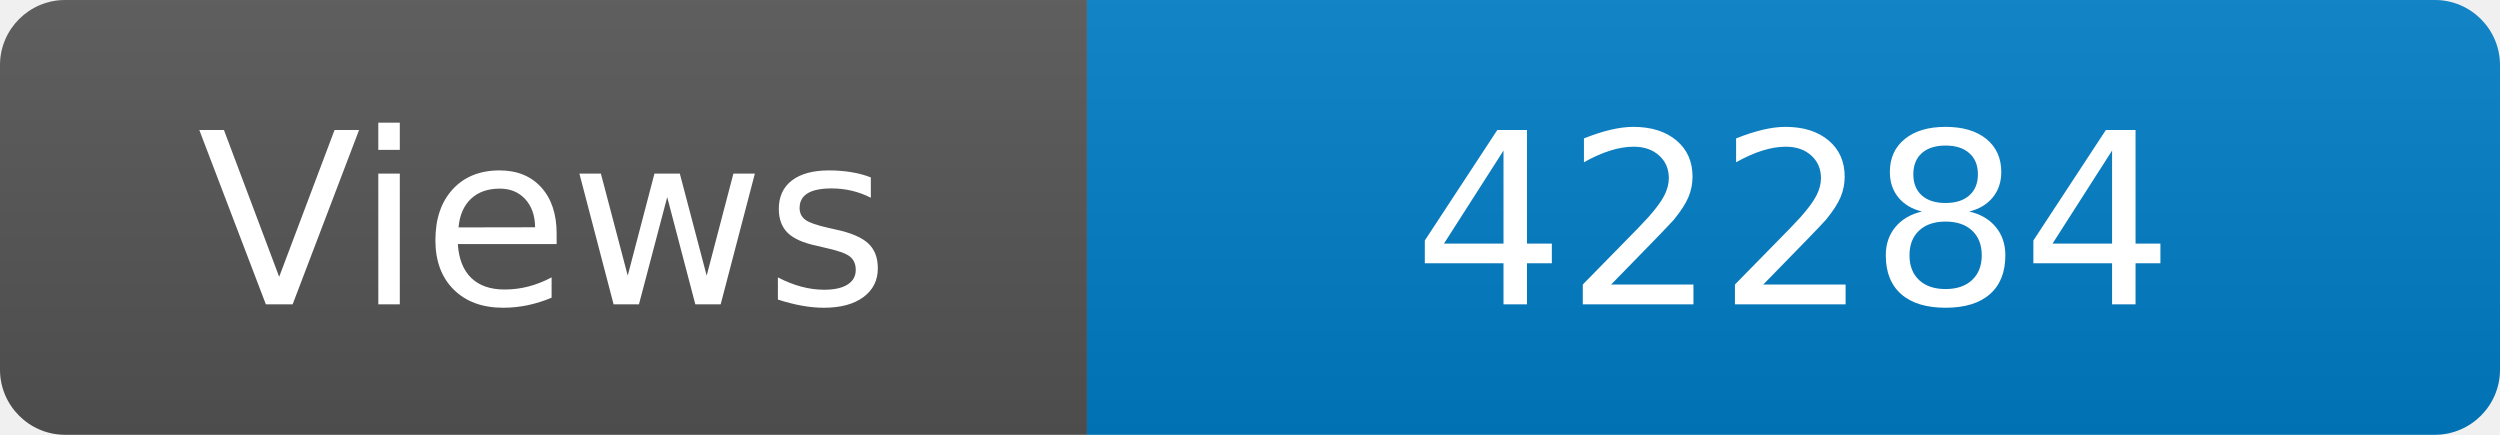
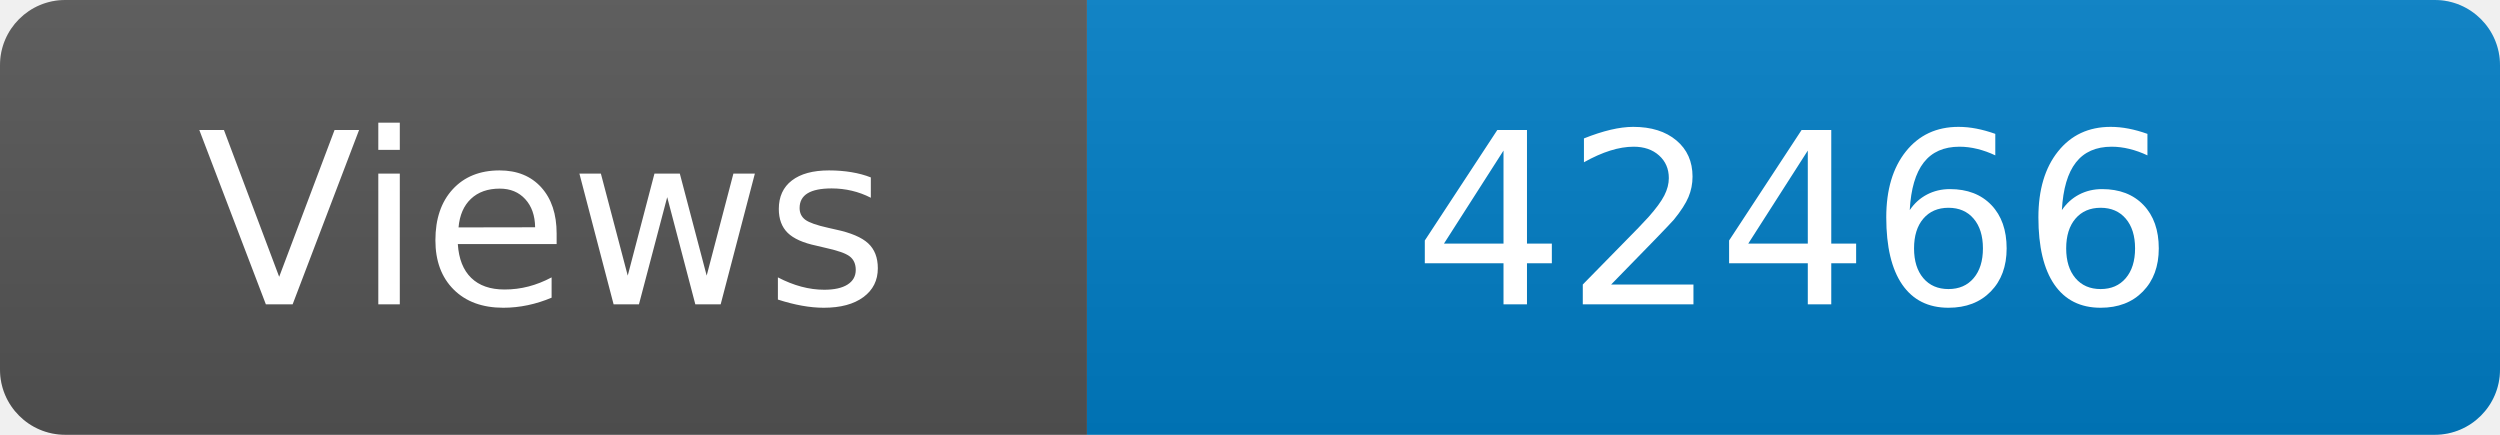
<svg xmlns="http://www.w3.org/2000/svg" width="115" height="20" role="img" aria-label="Maintained?: yes">
  <linearGradient id="s" x2="0" y2="100%">
    <stop offset="0" stop-color="#bbb" stop-opacity=".1" />
    <stop offset="1" stop-opacity=".1" />
  </linearGradient>
  <clipPath id="r">
    <rect width="115" height="20" rx="3" fill="#fff" />
  </clipPath>
  <g clip-path="url(#r)">
    <rect width="50" height="20" fill="#555" />
    <rect x="50" width="160" height="20" fill="#007ec6" />
    <rect width="115" height="20" fill="url(#s)" />
  </g>
  <g fill="#fff" text-anchor="middle" font-family="Verdana,Geneva,DejaVu Sans,sans-serif" font-size="110">
    <text x="250" y="140" transform="scale(.1)" fill="#fff">Views</text>
-     <text x="825" y="140" transform="scale(.1)" fill="#fff">42284</text>
+     <text x="825" y="140" transform="scale(.1)" fill="#fff">42466</text>
  </g>
</svg>
